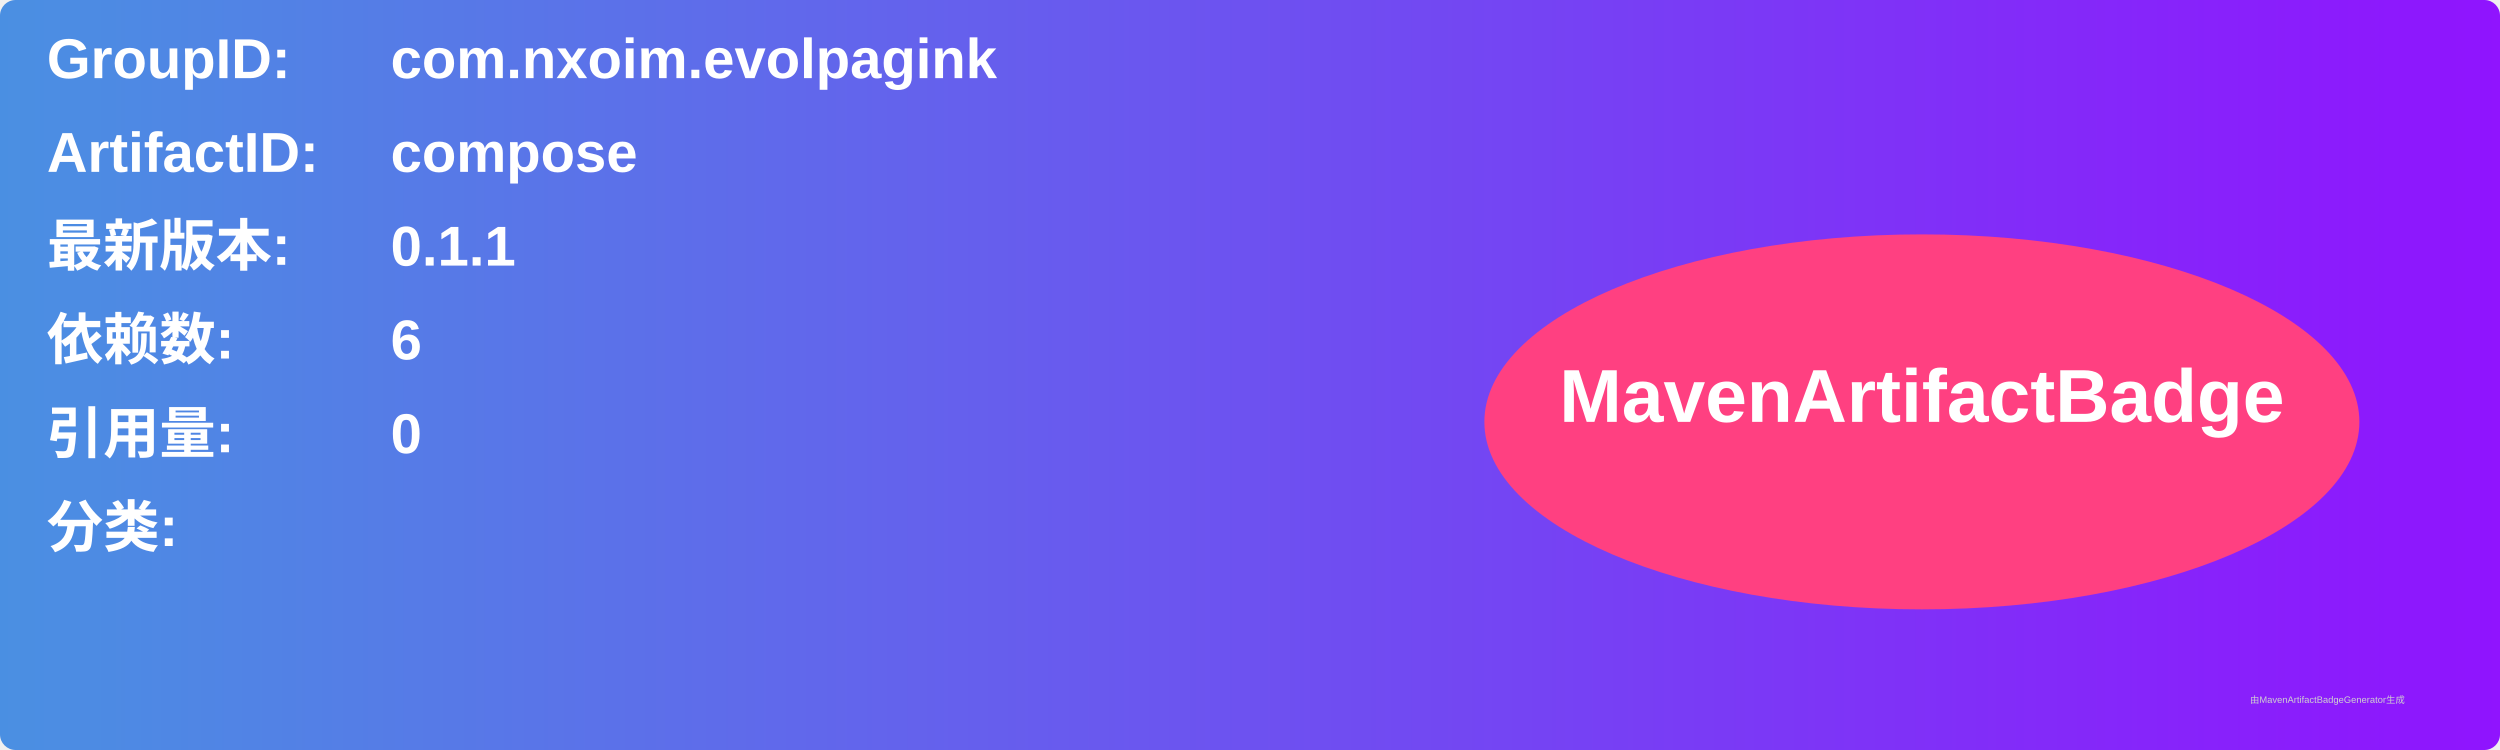
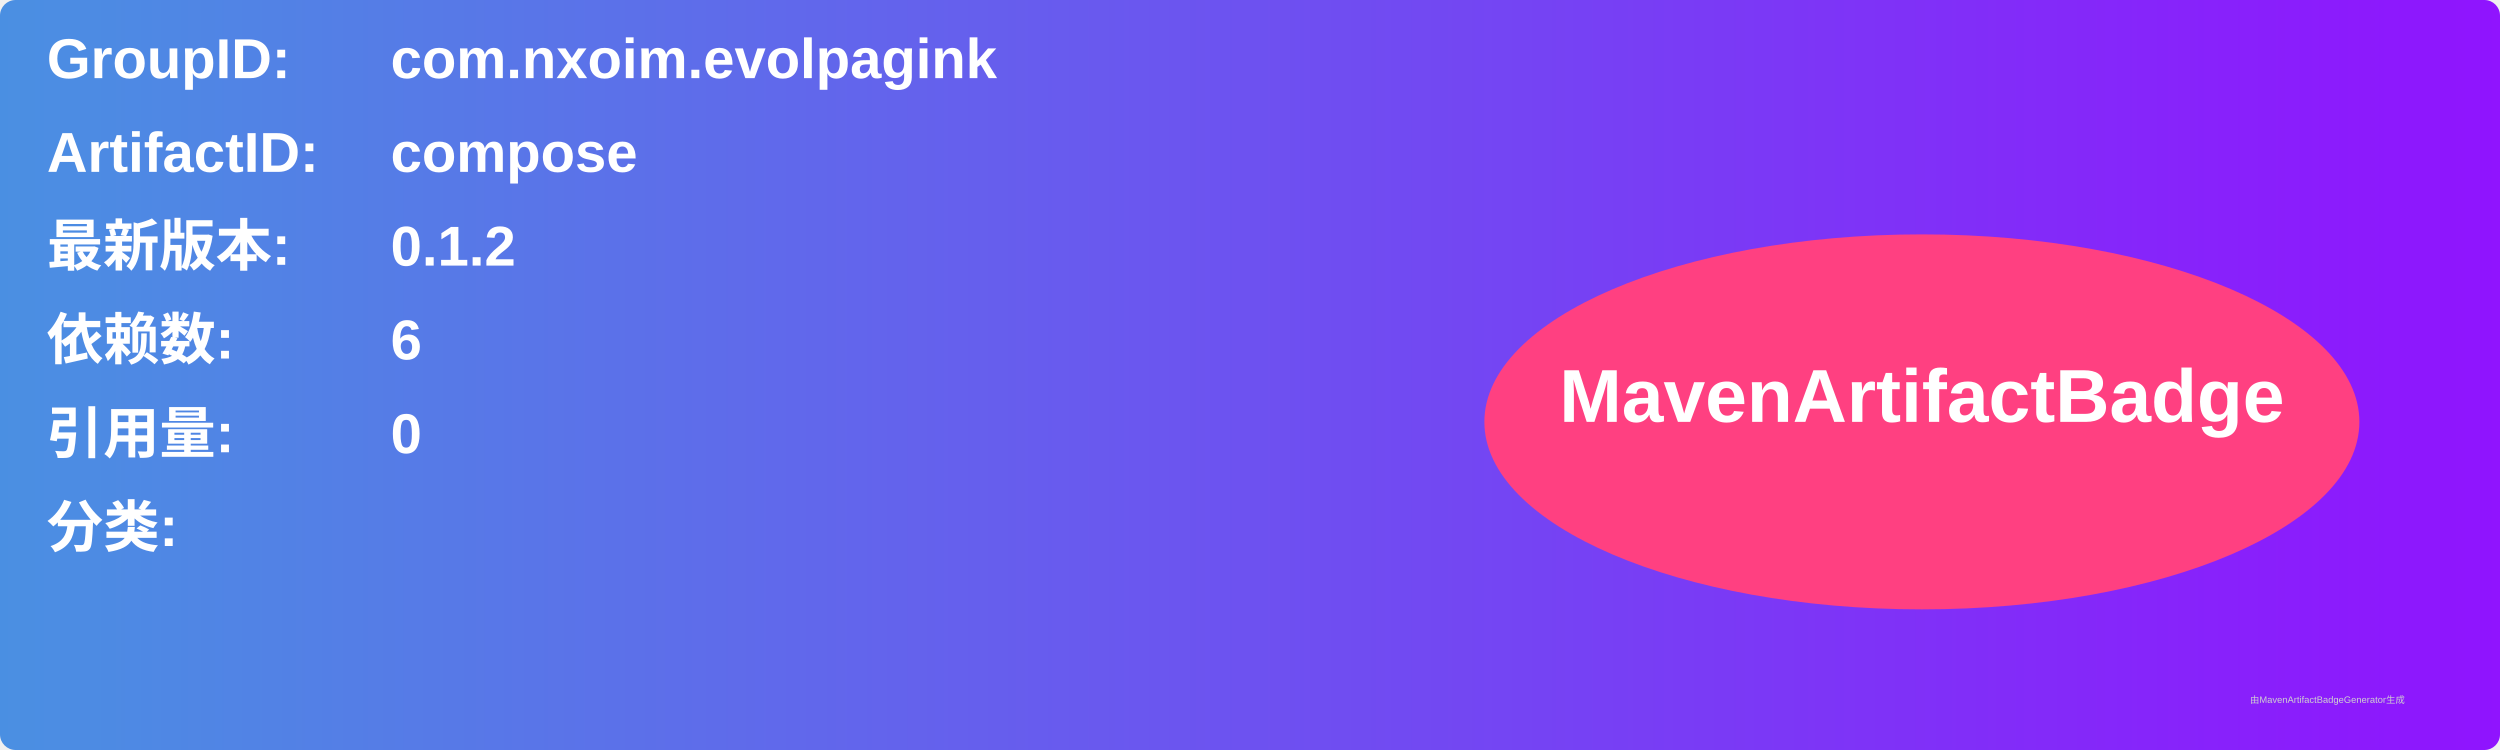
<svg xmlns="http://www.w3.org/2000/svg" width="800" height="240" viewBox="0 0 800 240">
  <linearGradient id="grad" x1="0%" y1="0%" x2="100%" y2="0%">
    <stop offset="0%" stop-color="#4a90e2" />
    <stop offset="100%" stop-color="#9013fe" />
  </linearGradient>
  <rect width="100%" height="100%" rx="5" ry="5" fill="url(#grad)" />
  <g transform="translate(15, 15)">
    <text x="0" y="10" font-family="Arial" font-size="18" fill="white" font-weight="bold" width="260">GroupID:</text>
    <text x="110" y="10" font-family="Arial" font-size="18" fill="white" font-weight="bold" width="460">com.nxoim.evolpagink</text>
    <text x="0" y="40" font-family="Arial" font-size="18" fill="white" font-weight="bold" width="260">ArtifactID:</text>
    <text x="110" y="40" font-family="Arial" font-size="18" fill="white" font-weight="bold" width="460">compose</text>
    <text x="0" y="70" font-family="Arial" font-size="18" fill="white" font-weight="bold">最新版本:</text>
    <text x="110" y="70" font-family="Arial" font-size="18" fill="white" font-weight="bold">
-       <tspan font-weight="bold">0.1.1</tspan>
+       <tspan font-weight="bold">0.1.2</tspan>
    </text>
    <text x="0" y="100" font-family="Arial" font-size="18" fill="white" font-weight="bold">依赖数: </text>
    <text x="110" y="100" font-family="Arial" font-size="18" fill="white">
      <tspan font-weight="bold">6</tspan>
    </text>
    <text x="0" y="130" font-family="Arial" font-size="18" fill="white" font-weight="bold">引用量: </text>
    <text x="110" y="130" font-family="Arial" font-size="18" fill="white">
      <tspan font-weight="bold">0</tspan>
    </text>
    <text x="0" y="160" font-family="Arial" font-size="18" fill="white" font-weight="bold">分类:</text>
    <text x="10" y="190" font-family="Arial" font-size="10" fill="white">
      <tspan font-weight="bold" />
    </text>
    <ellipse cx="600" cy="120" rx="140" ry="60" fill="#ff4081" />
    <text x="600" y="120" text-anchor="middle" font-family="Arial" font-size="24" fill="white" font-weight="bold">MavenArtifactBadge</text>
  </g>
  <text x="720" y="225" font-family="Arial" font-size="3" fill="#d0d0d0">由MavenArtifactBadgeGenerator生成</text>
</svg>
